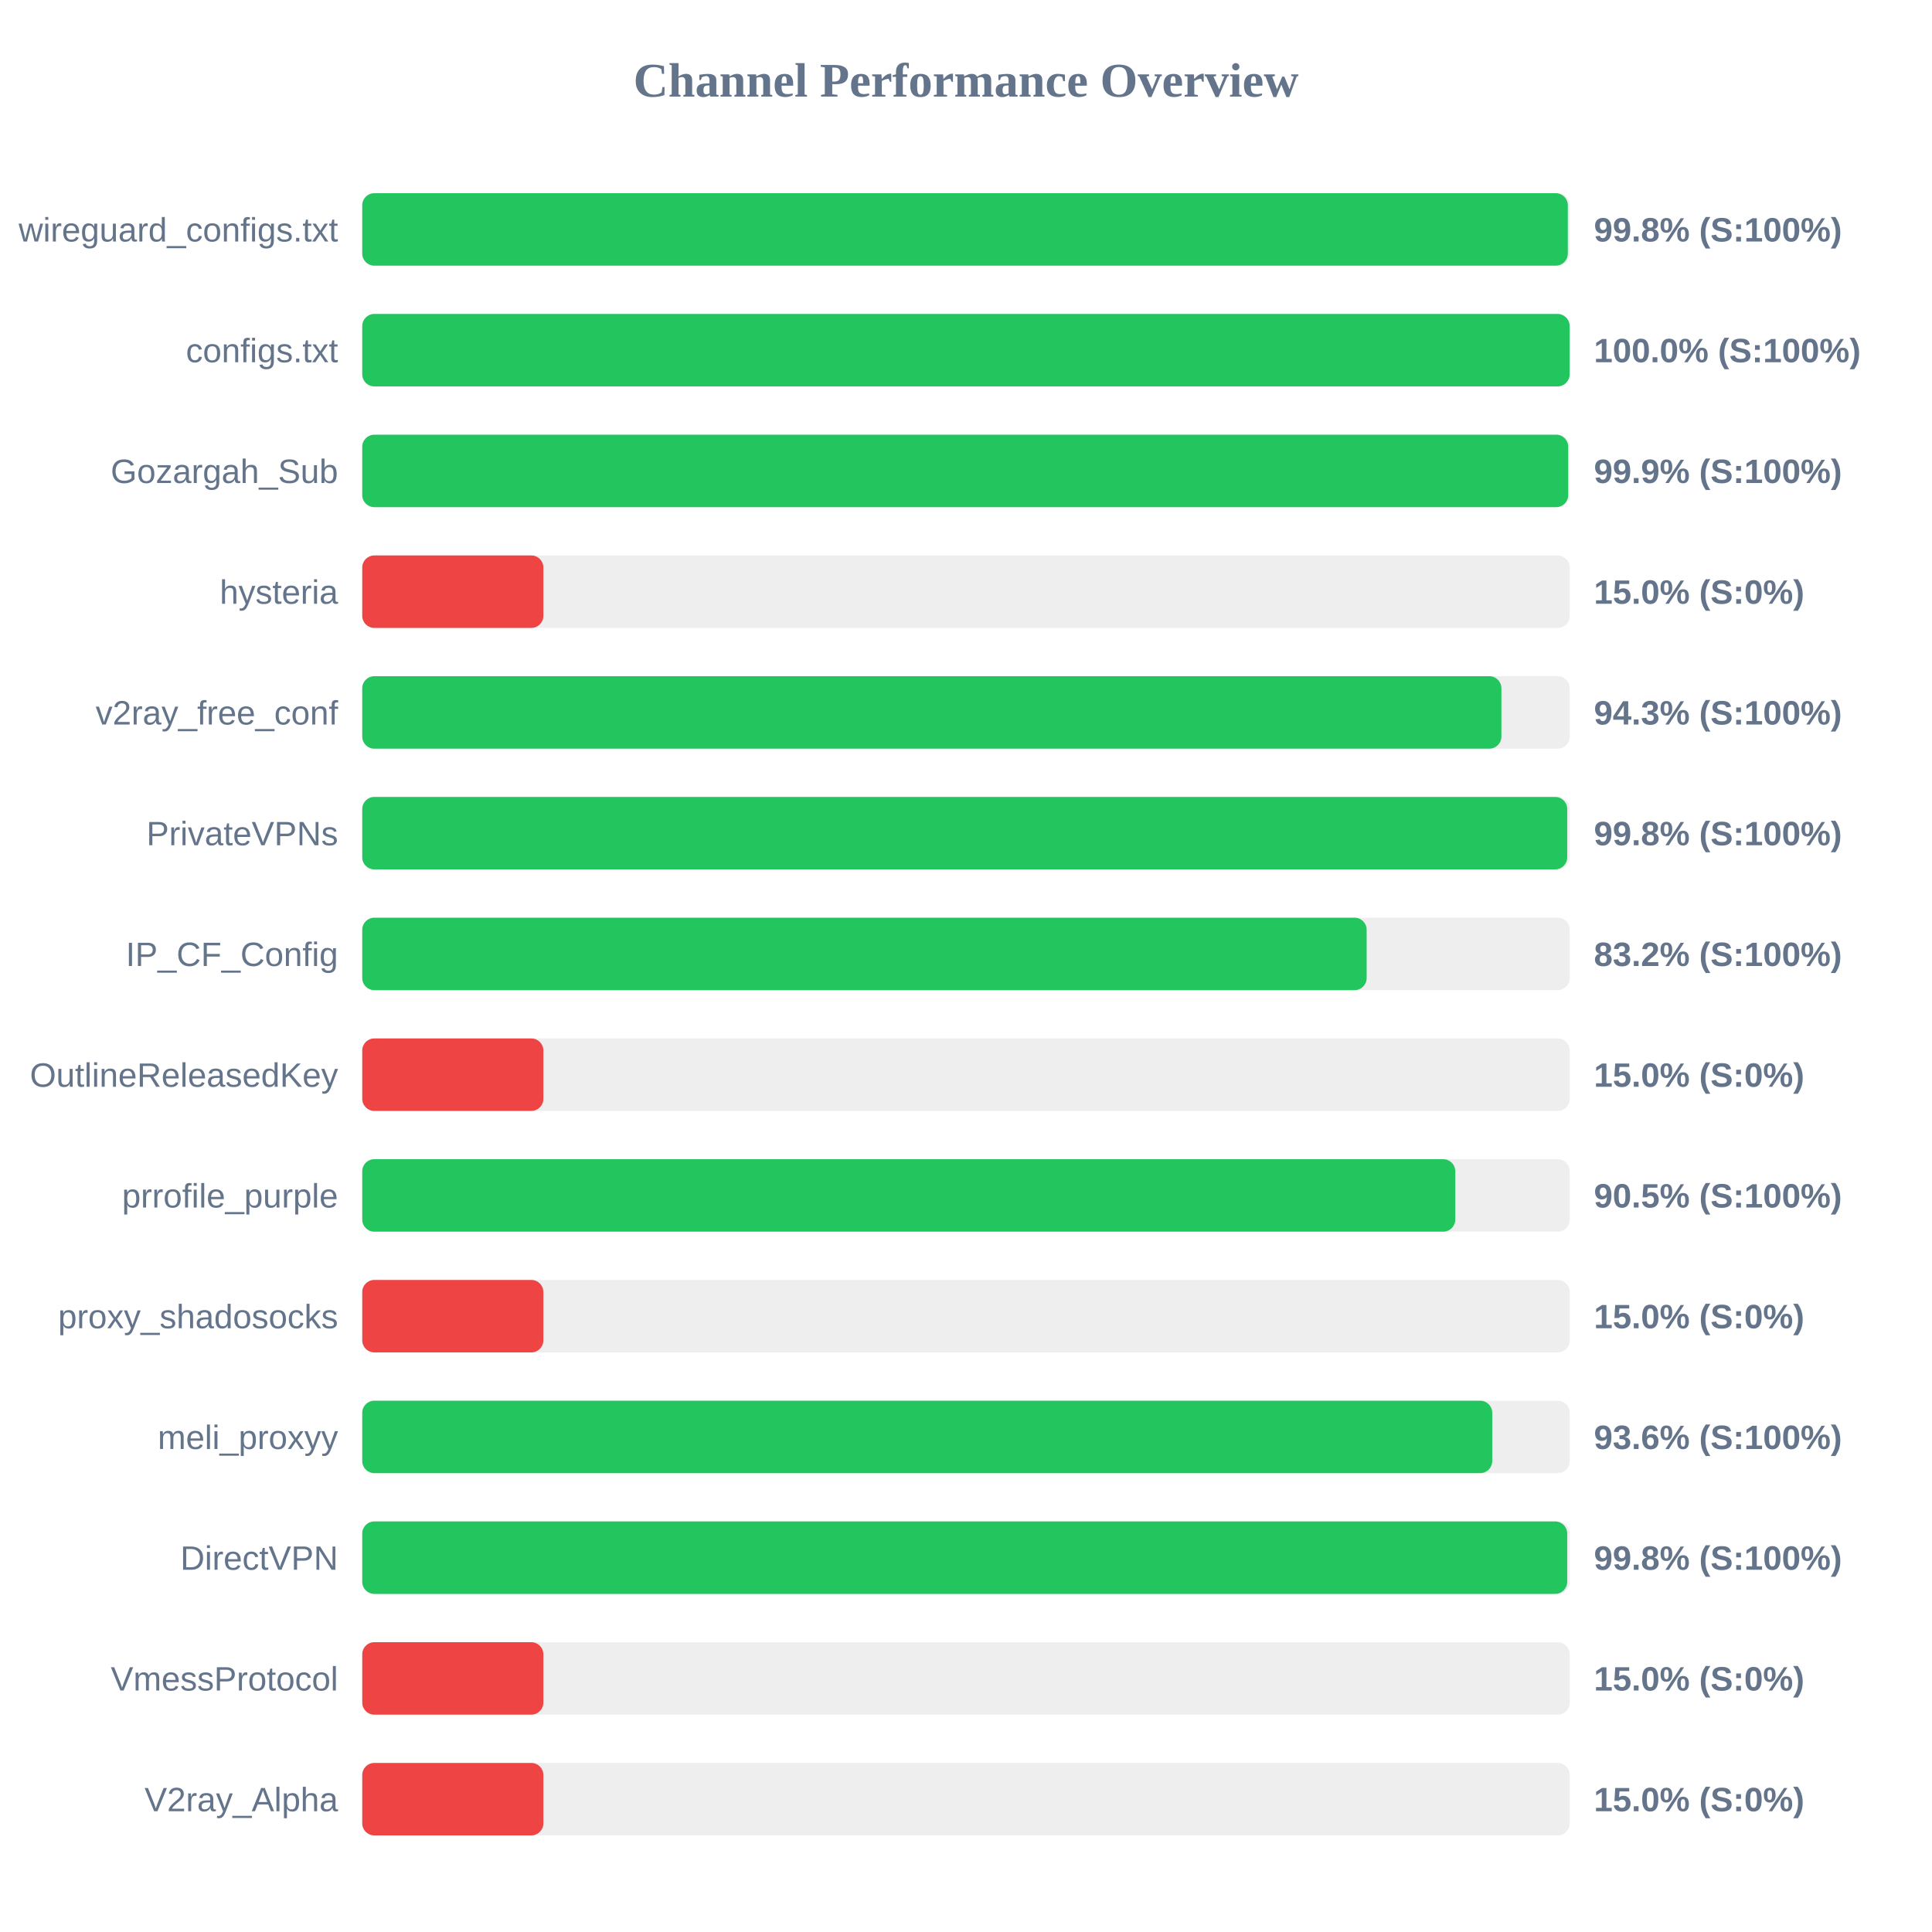
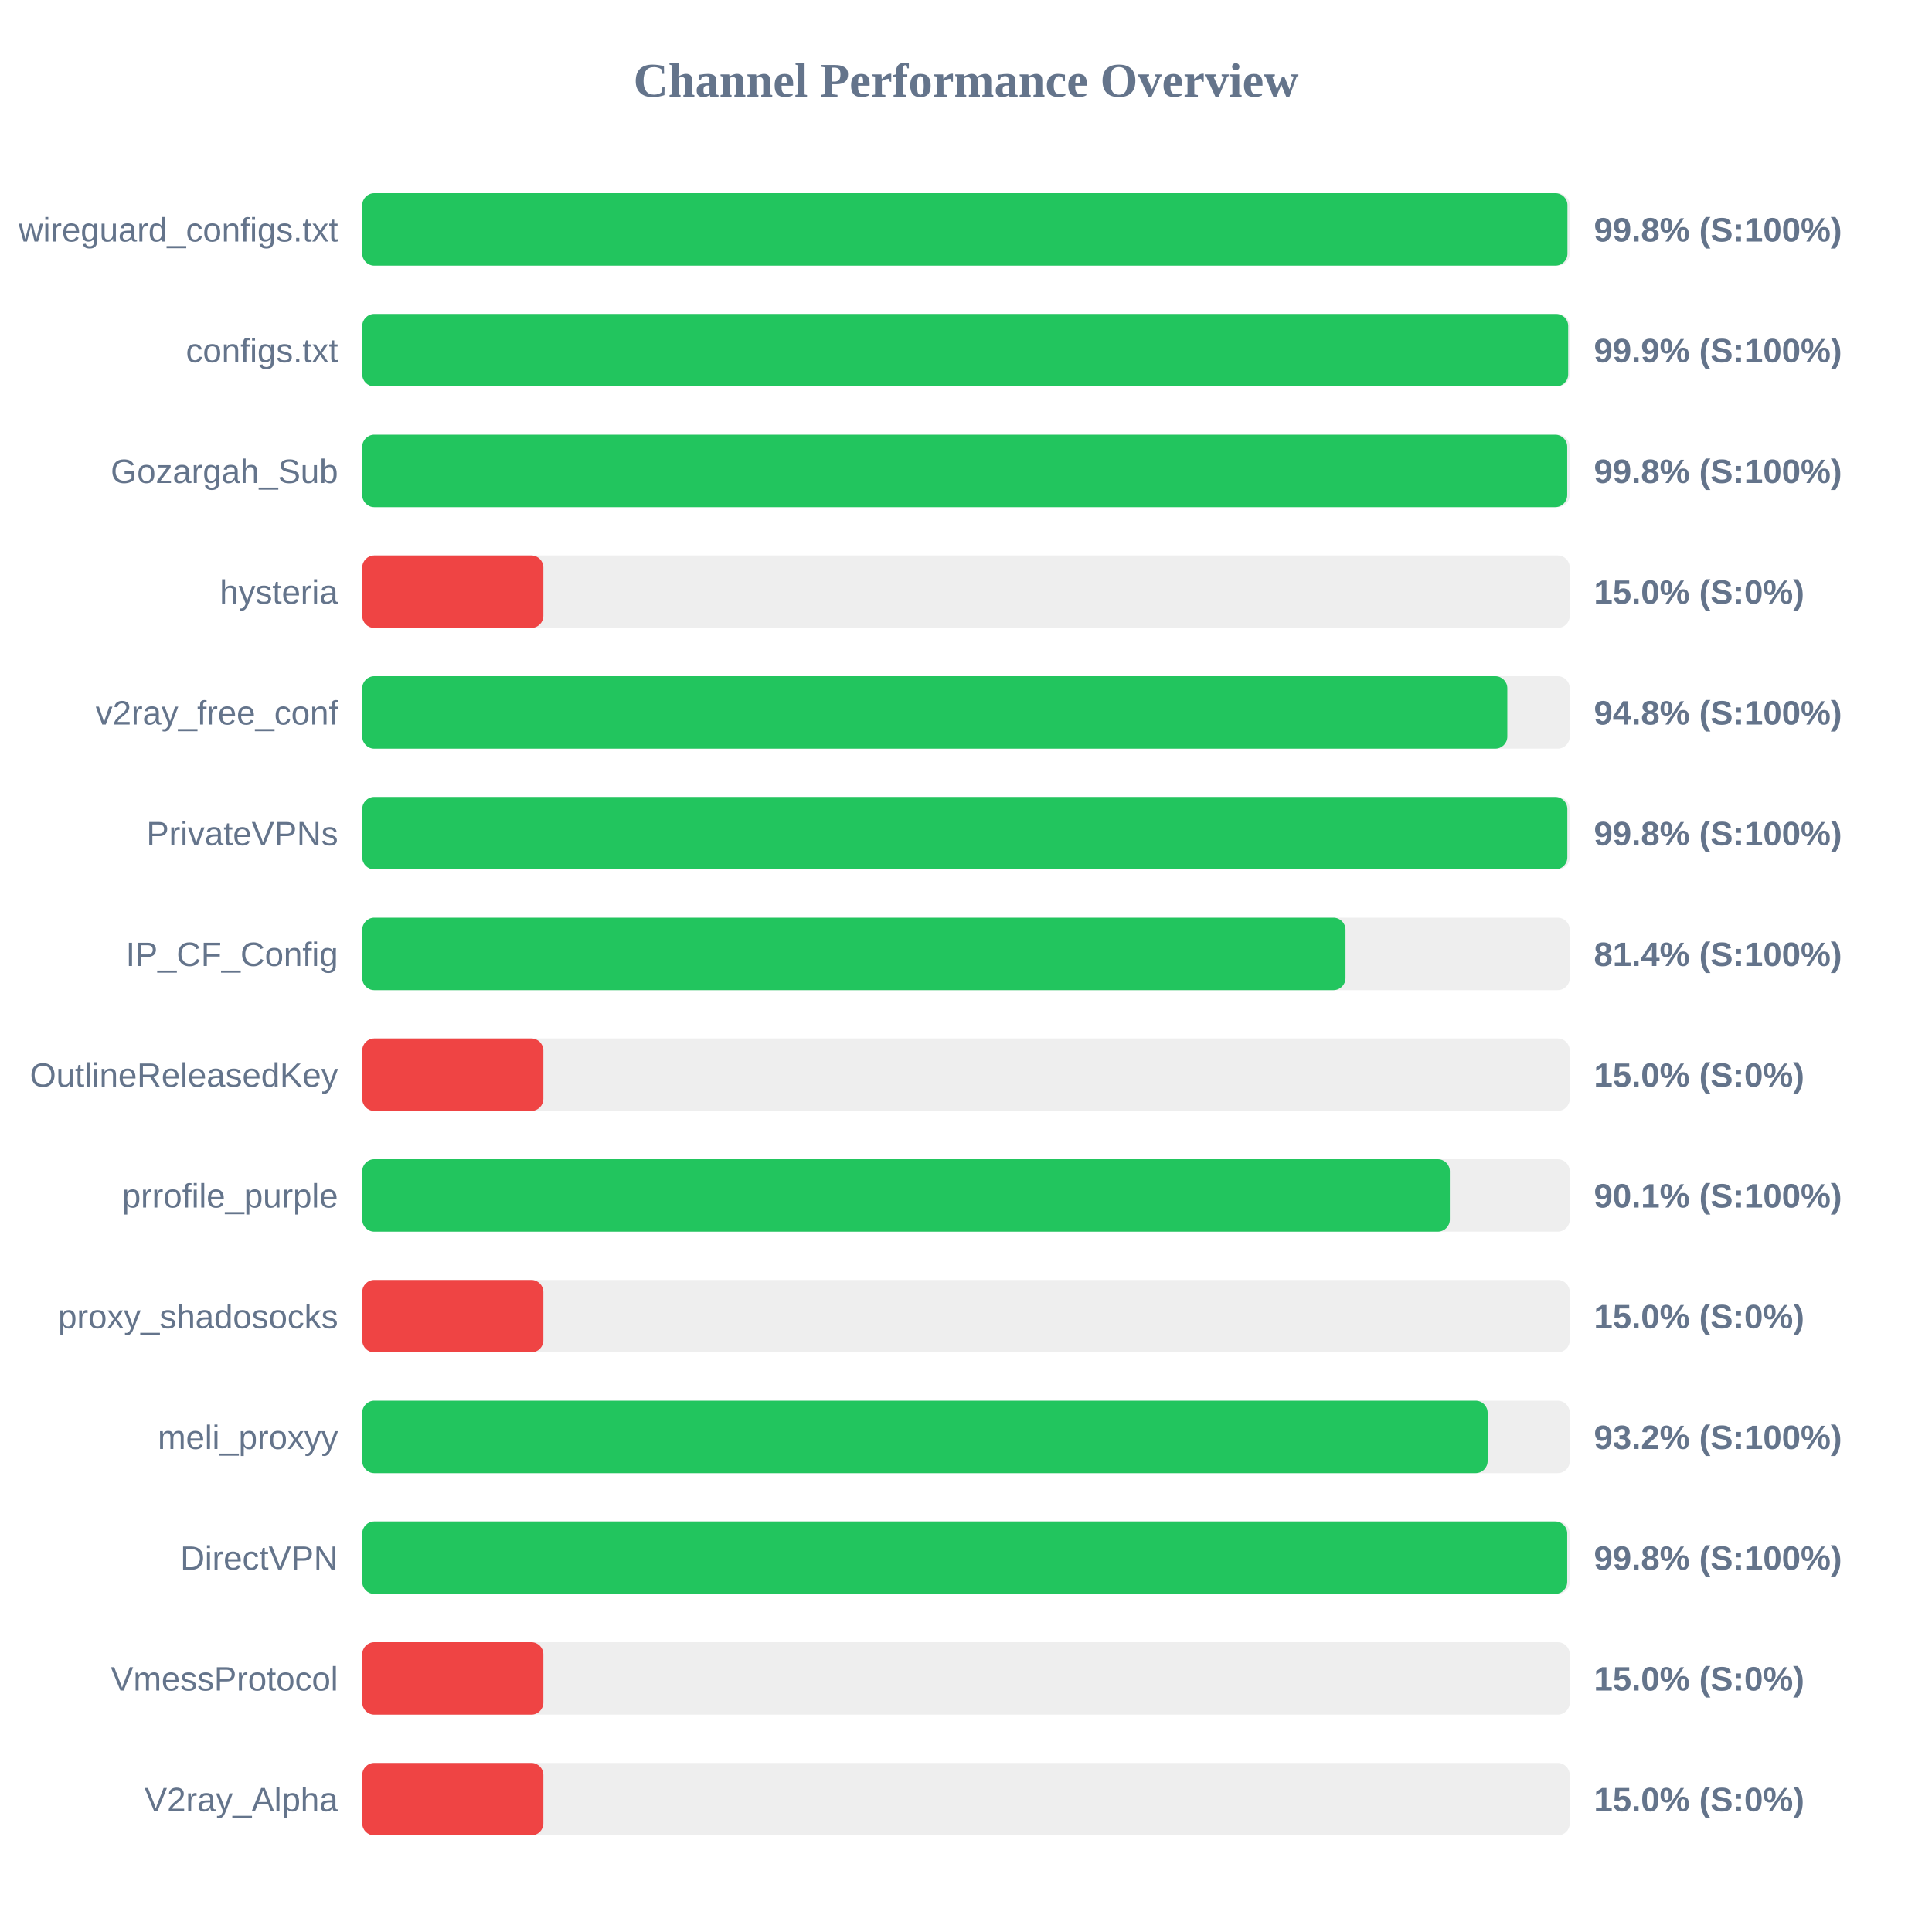
<svg xmlns="http://www.w3.org/2000/svg" width="800" height="800" version="1.1">
  <style>
        .row { font: 14px Arial; fill: #64748b; }
        .score { font: bold 14px Arial; fill: #64748b; }
    </style>
  <text x="400" y="40" text-anchor="middle" font-size="20px" font-weight="bold" fill="#64748b">Channel Performance Overview</text>
  <rect x="150" y="80" width="500" height="30" fill="#eee" rx="5" />
-   <rect x="150" y="80" width="499.2" height="30" fill="#22c55e" rx="5" />
+   <rect x="150" y="80" width="499.05" height="30" fill="#22c55e" rx="5" />
  <text x="140" y="100" text-anchor="end" class="row">wireguard_configs.txt</text>
  <text x="660" y="100" text-anchor="start" class="score">99.8% (S:100%)</text>
  <rect x="150" y="130" width="500" height="30" fill="#eee" rx="5" />
-   <rect x="150" y="130" width="499.95" height="30" fill="#22c55e" rx="5" />
+   <rect x="150" y="130" width="499.35" height="30" fill="#22c55e" rx="5" />
  <text x="140" y="150" text-anchor="end" class="row">configs.txt</text>
-   <text x="660" y="150" text-anchor="start" class="score">100.0% (S:100%)</text>
+   <text x="660" y="150" text-anchor="start" class="score">99.9% (S:100%)</text>
  <rect x="150" y="180" width="500" height="30" fill="#eee" rx="5" />
-   <rect x="150" y="180" width="499.35" height="30" fill="#22c55e" rx="5" />
+   <rect x="150" y="180" width="498.95" height="30" fill="#22c55e" rx="5" />
  <text x="140" y="200" text-anchor="end" class="row">Gozargah_Sub</text>
-   <text x="660" y="200" text-anchor="start" class="score">99.9% (S:100%)</text>
+   <text x="660" y="200" text-anchor="start" class="score">99.8% (S:100%)</text>
  <rect x="150" y="230" width="500" height="30" fill="#eee" rx="5" />
  <rect x="150" y="230" width="75.0" height="30" fill="#ef4444" rx="5" />
  <text x="140" y="250" text-anchor="end" class="row">hysteria</text>
  <text x="660" y="250" text-anchor="start" class="score">15.0% (S:0%)</text>
  <rect x="150" y="280" width="500" height="30" fill="#eee" rx="5" />
-   <rect x="150" y="280" width="471.7" height="30" fill="#22c55e" rx="5" />
+   <rect x="150" y="280" width="474.15" height="30" fill="#22c55e" rx="5" />
  <text x="140" y="300" text-anchor="end" class="row">v2ray_free_conf</text>
-   <text x="660" y="300" text-anchor="start" class="score">94.3% (S:100%)</text>
+   <text x="660" y="300" text-anchor="start" class="score">94.8% (S:100%)</text>
  <rect x="150" y="330" width="500" height="30" fill="#eee" rx="5" />
-   <rect x="150" y="330" width="498.95" height="30" fill="#22c55e" rx="5" />
+   <rect x="150" y="330" width="499.0" height="30" fill="#22c55e" rx="5" />
  <text x="140" y="350" text-anchor="end" class="row">PrivateVPNs</text>
  <text x="660" y="350" text-anchor="start" class="score">99.8% (S:100%)</text>
  <rect x="150" y="380" width="500" height="30" fill="#eee" rx="5" />
-   <rect x="150" y="380" width="415.9" height="30" fill="#22c55e" rx="5" />
+   <rect x="150" y="380" width="407.15" height="30" fill="#22c55e" rx="5" />
  <text x="140" y="400" text-anchor="end" class="row">IP_CF_Config</text>
-   <text x="660" y="400" text-anchor="start" class="score">83.2% (S:100%)</text>
+   <text x="660" y="400" text-anchor="start" class="score">81.4% (S:100%)</text>
  <rect x="150" y="430" width="500" height="30" fill="#eee" rx="5" />
  <rect x="150" y="430" width="75.0" height="30" fill="#ef4444" rx="5" />
  <text x="140" y="450" text-anchor="end" class="row">OutlineReleasedKey</text>
  <text x="660" y="450" text-anchor="start" class="score">15.0% (S:0%)</text>
  <rect x="150" y="480" width="500" height="30" fill="#eee" rx="5" />
-   <rect x="150" y="480" width="452.6" height="30" fill="#22c55e" rx="5" />
+   <rect x="150" y="480" width="450.35" height="30" fill="#22c55e" rx="5" />
  <text x="140" y="500" text-anchor="end" class="row">prrofile_purple</text>
-   <text x="660" y="500" text-anchor="start" class="score">90.5% (S:100%)</text>
+   <text x="660" y="500" text-anchor="start" class="score">90.1% (S:100%)</text>
  <rect x="150" y="530" width="500" height="30" fill="#eee" rx="5" />
  <rect x="150" y="530" width="75.0" height="30" fill="#ef4444" rx="5" />
  <text x="140" y="550" text-anchor="end" class="row">proxy_shadosocks</text>
  <text x="660" y="550" text-anchor="start" class="score">15.0% (S:0%)</text>
  <rect x="150" y="580" width="500" height="30" fill="#eee" rx="5" />
-   <rect x="150" y="580" width="467.9" height="30" fill="#22c55e" rx="5" />
+   <rect x="150" y="580" width="466.0" height="30" fill="#22c55e" rx="5" />
  <text x="140" y="600" text-anchor="end" class="row">meli_proxyy</text>
-   <text x="660" y="600" text-anchor="start" class="score">93.6% (S:100%)</text>
+   <text x="660" y="600" text-anchor="start" class="score">93.2% (S:100%)</text>
  <rect x="150" y="630" width="500" height="30" fill="#eee" rx="5" />
  <rect x="150" y="630" width="498.95" height="30" fill="#22c55e" rx="5" />
  <text x="140" y="650" text-anchor="end" class="row">DirectVPN</text>
  <text x="660" y="650" text-anchor="start" class="score">99.8% (S:100%)</text>
  <rect x="150" y="680" width="500" height="30" fill="#eee" rx="5" />
  <rect x="150" y="680" width="75.0" height="30" fill="#ef4444" rx="5" />
  <text x="140" y="700" text-anchor="end" class="row">VmessProtocol</text>
  <text x="660" y="700" text-anchor="start" class="score">15.0% (S:0%)</text>
  <rect x="150" y="730" width="500" height="30" fill="#eee" rx="5" />
  <rect x="150" y="730" width="75.0" height="30" fill="#ef4444" rx="5" />
  <text x="140" y="750" text-anchor="end" class="row">V2ray_Alpha</text>
  <text x="660" y="750" text-anchor="start" class="score">15.0% (S:0%)</text>
</svg>
